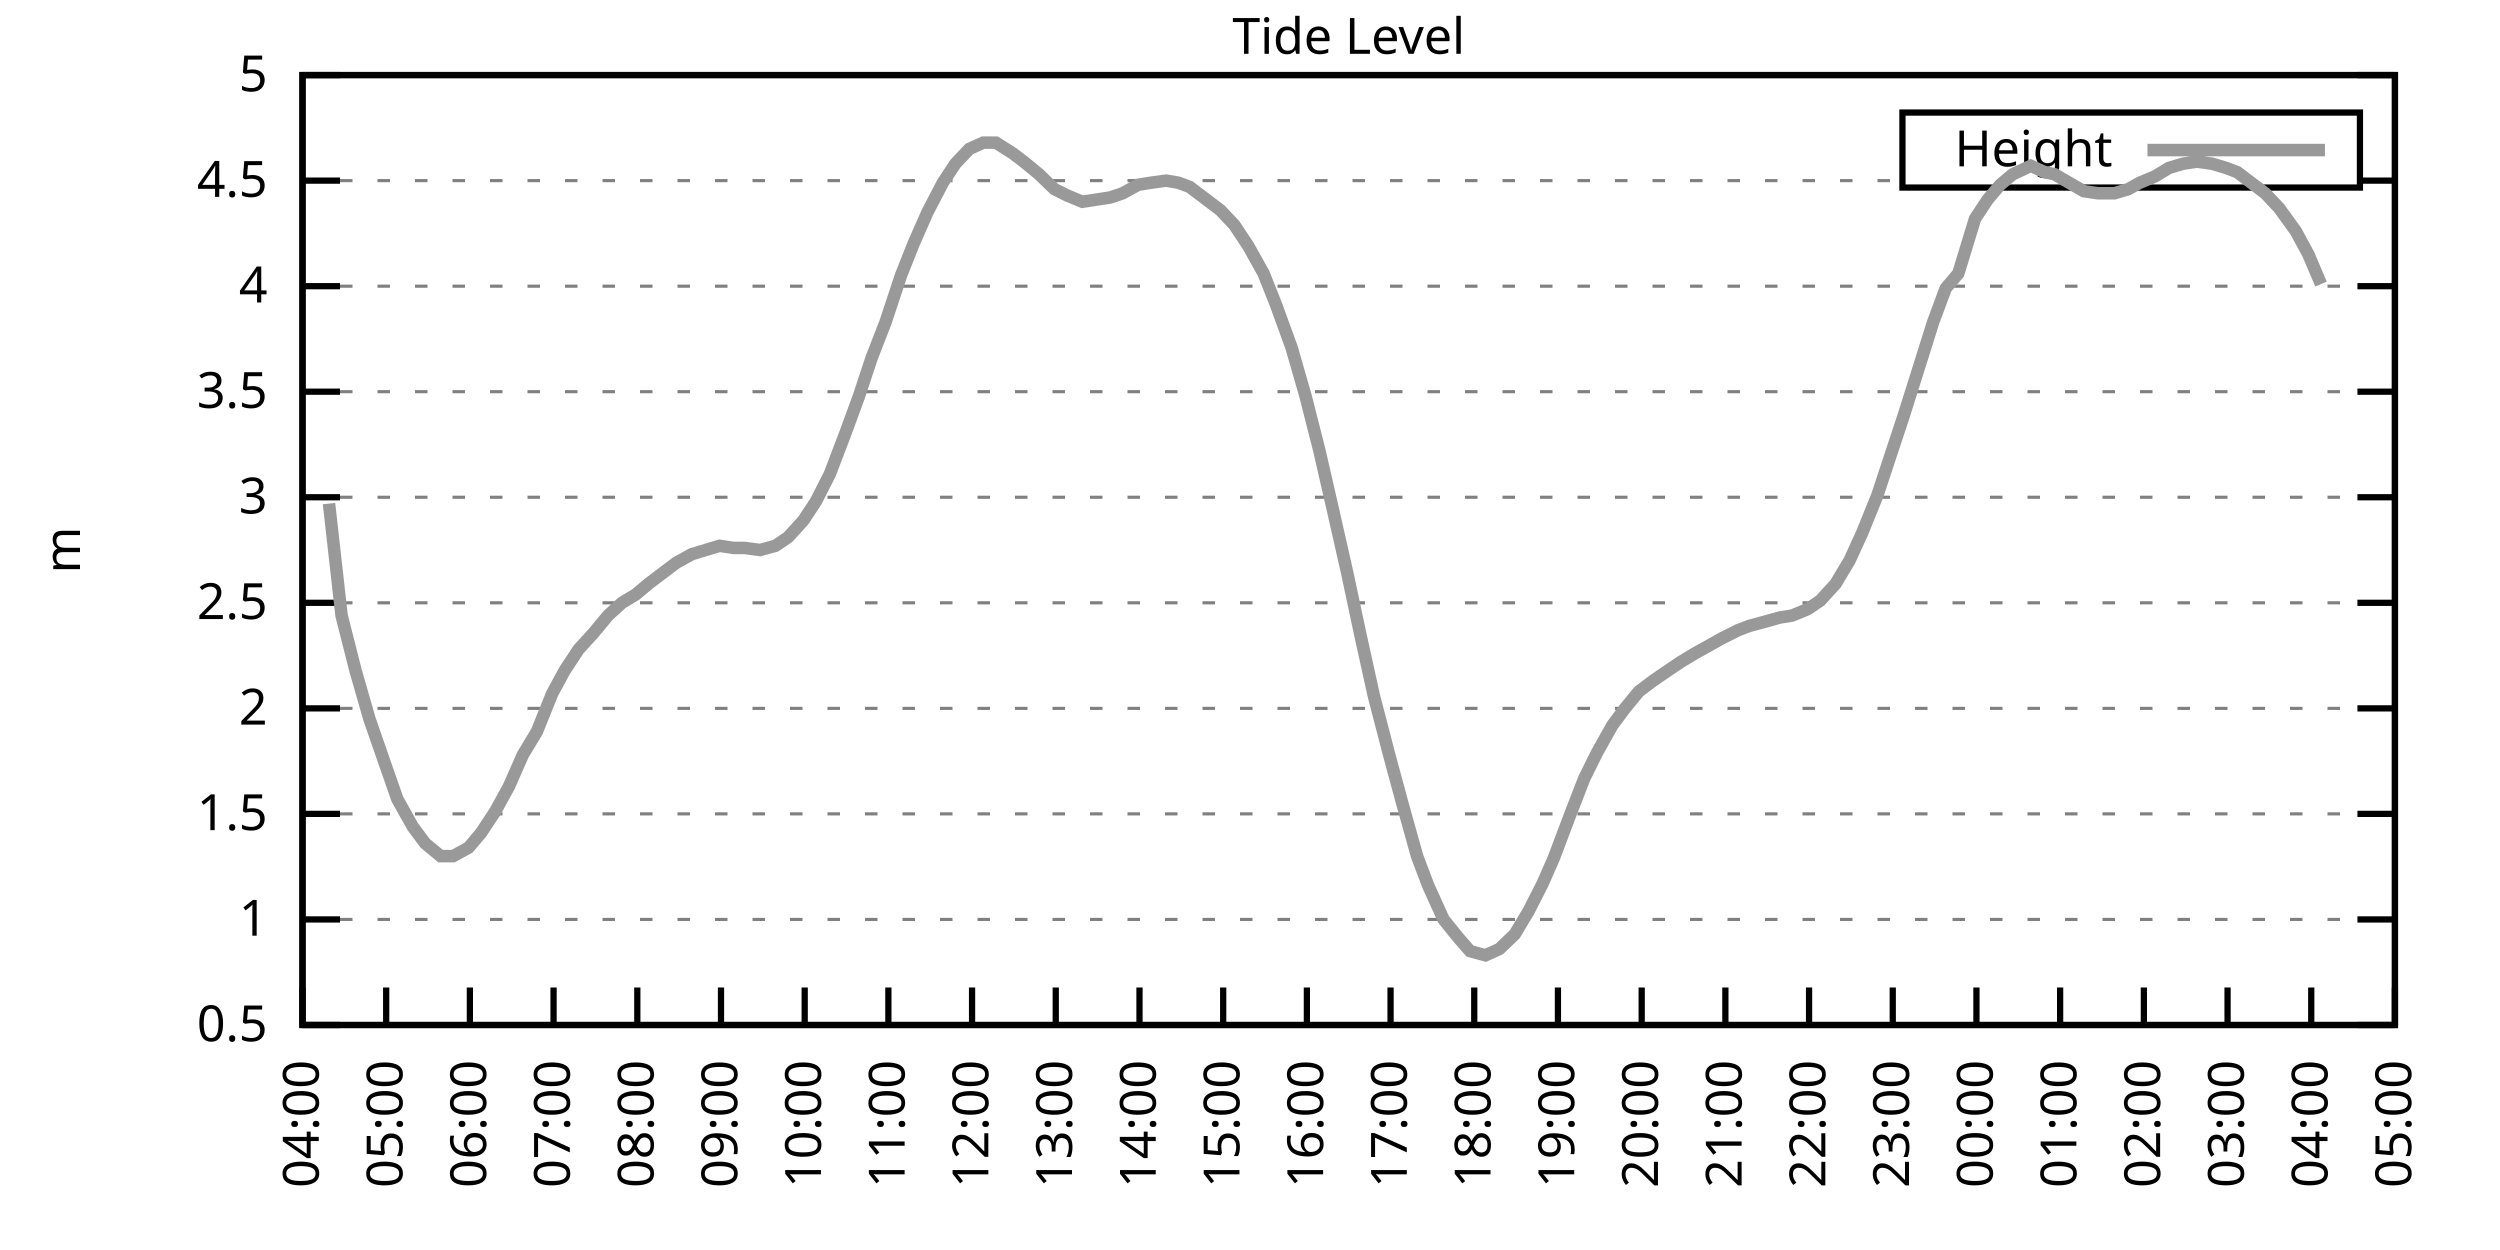
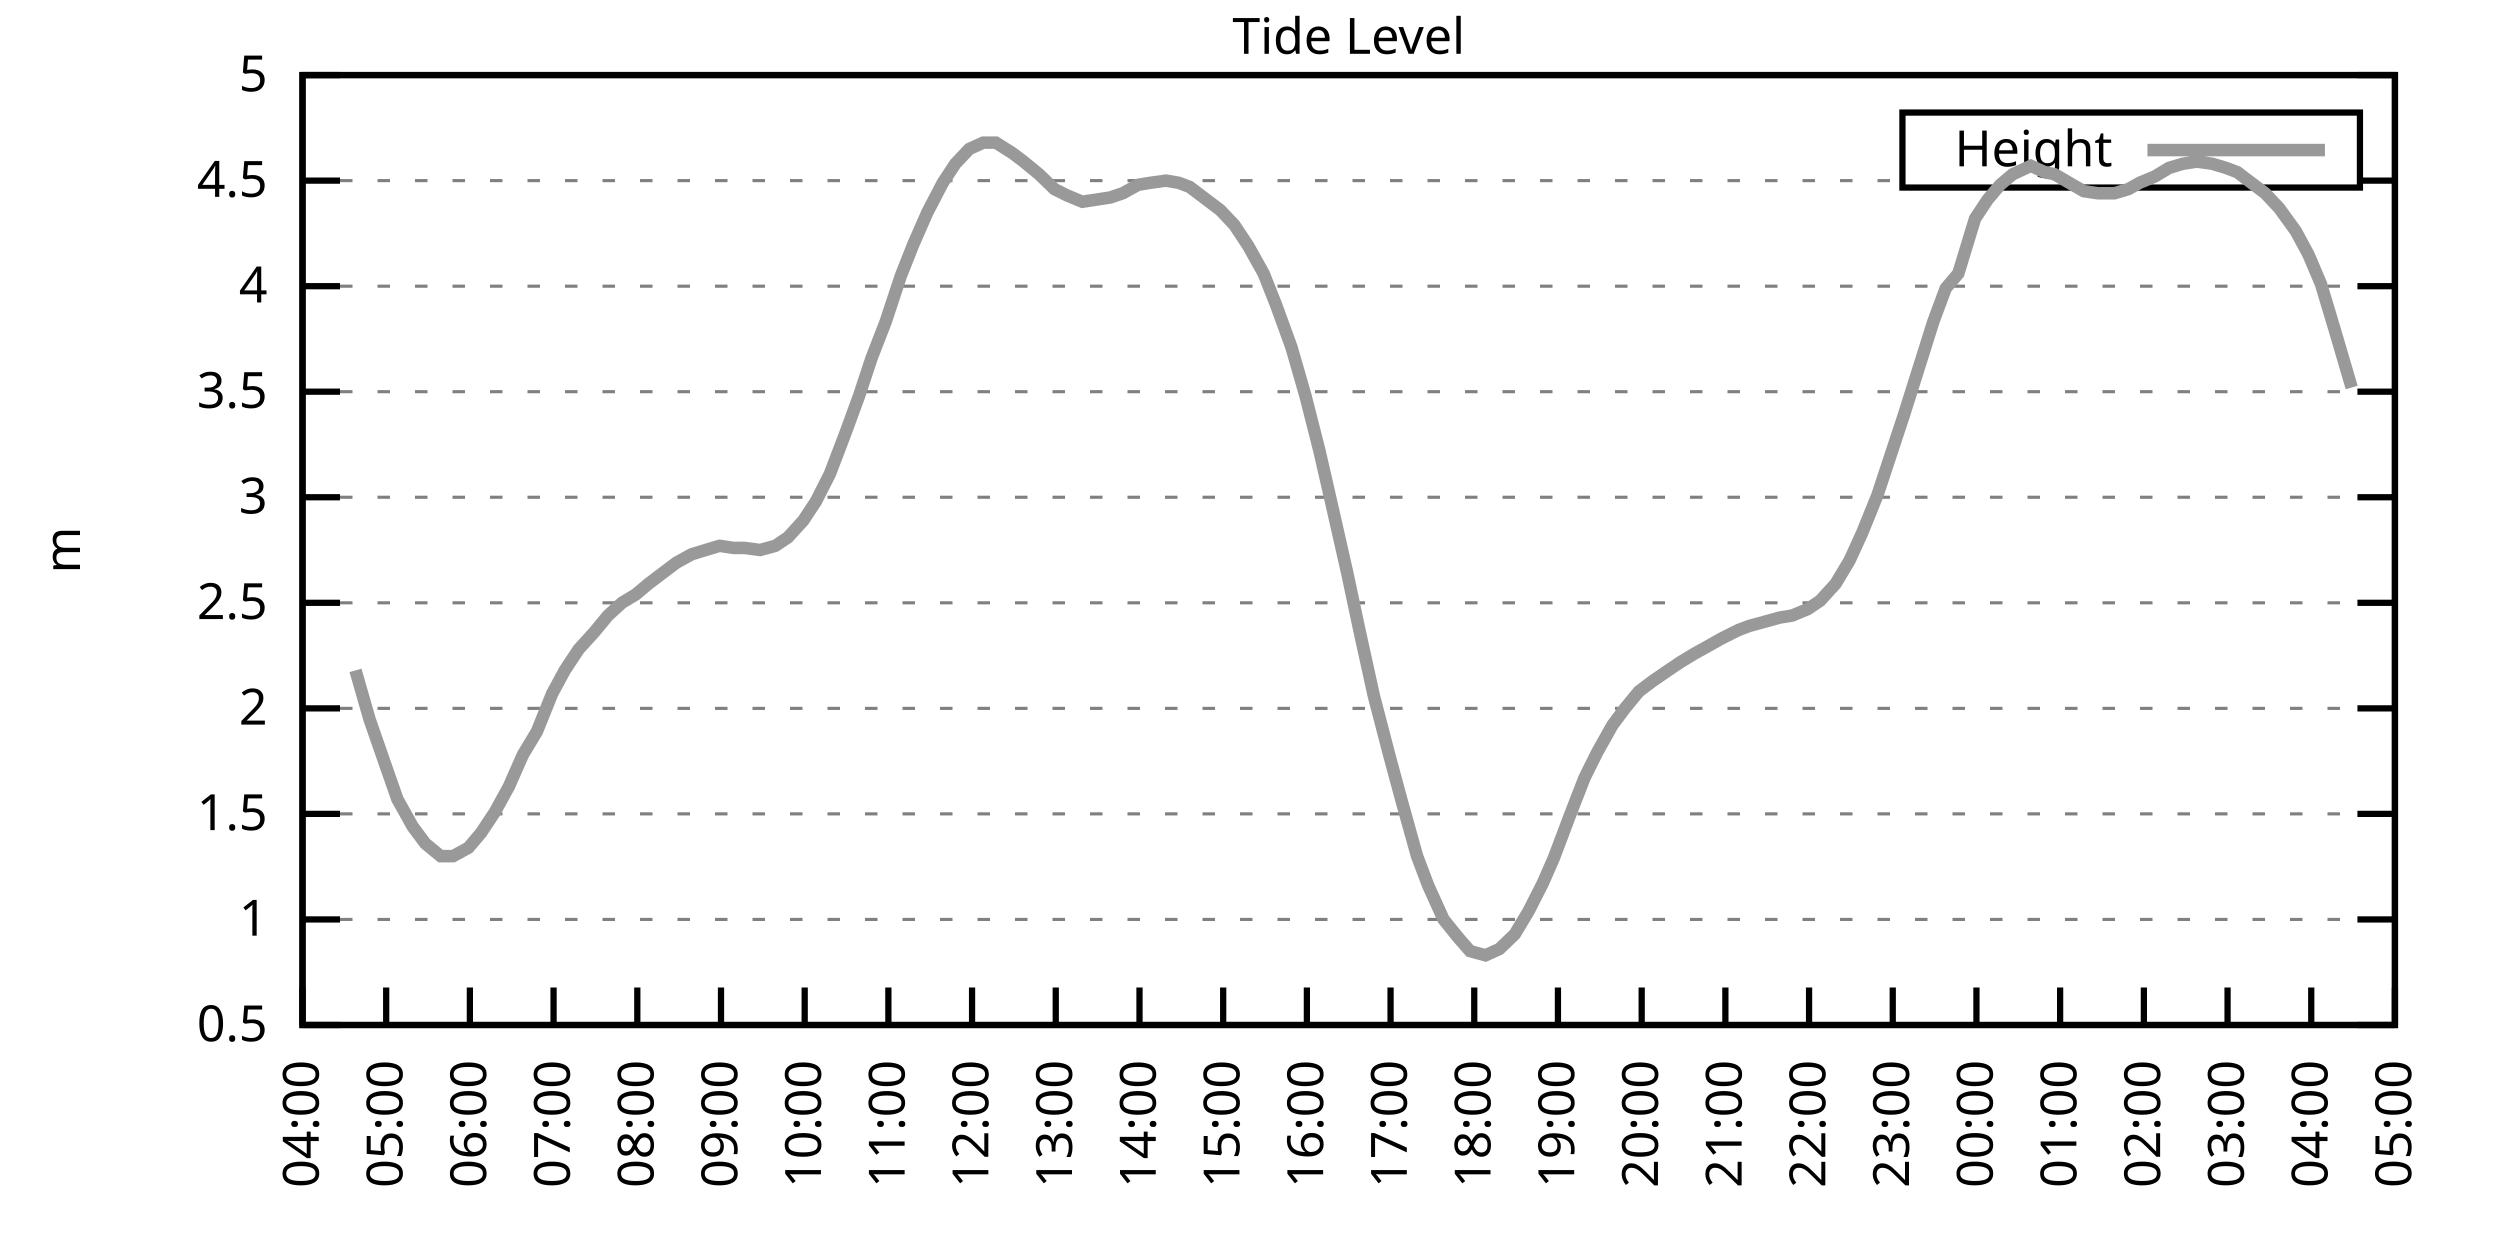
<svg xmlns="http://www.w3.org/2000/svg" xmlns:xlink="http://www.w3.org/1999/xlink" width="400" height="200" viewBox="0 0 400 200">
  <g id="gnuplot_canvas">
    <rect x="0" y="0" width="400" height="200" fill="none" />
    <defs>
      <circle id="gpDot" r="0.5" stroke-width="0.5" stroke="currentColor" />
      <path id="gpPt0" stroke-width="0.333" stroke="currentColor" d="M-1,0 h2 M0,-1 v2" />
      <path id="gpPt1" stroke-width="0.333" stroke="currentColor" d="M-1,-1 L1,1 M1,-1 L-1,1" />
      <path id="gpPt2" stroke-width="0.333" stroke="currentColor" d="M-1,0 L1,0 M0,-1 L0,1 M-1,-1 L1,1 M-1,1 L1,-1" />
      <rect id="gpPt3" stroke-width="0.333" stroke="currentColor" x="-1" y="-1" width="2" height="2" />
      <rect id="gpPt4" stroke-width="0.333" stroke="currentColor" fill="currentColor" x="-1" y="-1" width="2" height="2" />
      <circle id="gpPt5" stroke-width="0.333" stroke="currentColor" cx="0" cy="0" r="1" />
      <use xlink:href="#gpPt5" id="gpPt6" fill="currentColor" stroke="none" />
      <path id="gpPt7" stroke-width="0.333" stroke="currentColor" d="M0,-1.33 L-1.33,0.67 L1.33,0.67 z" />
      <use xlink:href="#gpPt7" id="gpPt8" fill="currentColor" stroke="none" />
      <use xlink:href="#gpPt7" id="gpPt9" stroke="currentColor" transform="rotate(180)" />
      <use xlink:href="#gpPt9" id="gpPt10" fill="currentColor" stroke="none" />
      <use xlink:href="#gpPt3" id="gpPt11" stroke="currentColor" transform="rotate(45)" />
      <use xlink:href="#gpPt11" id="gpPt12" fill="currentColor" stroke="none" />
      <path id="gpPt13" stroke-width="0.333" stroke="currentColor" d="M0,1.330 L1.265,0.411 L0.782,-1.067 L-0.782,-1.076 L-1.265,0.411 z" />
      <use xlink:href="#gpPt13" id="gpPt14" fill="currentColor" stroke="none" />
      <filter id="textbox" filterUnits="objectBoundingBox" x="0" y="0" height="1" width="1">
        <feFlood flood-color="white" flood-opacity="1" result="bgnd" />
        <feComposite in="SourceGraphic" in2="bgnd" operator="atop" />
      </filter>
      <filter id="greybox" filterUnits="objectBoundingBox" x="0" y="0" height="1" width="1">
        <feFlood flood-color="lightgrey" flood-opacity="1" result="grey" />
        <feComposite in="SourceGraphic" in2="grey" operator="atop" />
      </filter>
    </defs>
    <g fill="none" color="white" stroke="currentColor" stroke-width="1.00" stroke-linecap="butt" stroke-linejoin="miter">
</g>
    <g fill="none" color="black" stroke="currentColor" stroke-width="1.00" stroke-linecap="butt" stroke-linejoin="miter">
      <g stroke="none" shape-rendering="crispEdges">
        <polygon fill="rgb(255, 255, 255)" points="48.40,164.00 383.18,164.00 383.18,12.02 48.40,12.02 " />
      </g>
    </g>
    <g fill="none" color="black" stroke="currentColor" stroke-width="1.00" stroke-linecap="butt" stroke-linejoin="miter">
</g>
    <g fill="none" color="black" stroke="black" stroke-width="0.50" stroke-linecap="butt" stroke-linejoin="miter">
</g>
    <g fill="none" color="gray" stroke="currentColor" stroke-width="0.50" stroke-linecap="butt" stroke-linejoin="miter">
      <path stroke="gray" stroke-dasharray="2,4" class="gridline" d="M48.40,164.00 L383.19,164.00  " />
    </g>
    <g fill="none" color="gray" stroke="gray" stroke-width="1.00" stroke-linecap="butt" stroke-linejoin="miter">
</g>
    <g fill="none" color="black" stroke="currentColor" stroke-width="1.00" stroke-linecap="butt" stroke-linejoin="miter">
      <path stroke="black" d="M48.40,164.00 L54.40,164.00 M383.19,164.00 L377.19,164.00  " />
      <g transform="translate(42.80,166.60)" stroke="none" fill="black" font-family="Sans" font-size="8.00" text-anchor="end">
        <text>
          <tspan font-family="Sans"> 0.5</tspan>
        </text>
      </g>
    </g>
    <g fill="none" color="black" stroke="currentColor" stroke-width="1.00" stroke-linecap="butt" stroke-linejoin="miter">
</g>
    <g fill="none" color="black" stroke="black" stroke-width="0.50" stroke-linecap="butt" stroke-linejoin="miter">
</g>
    <g fill="none" color="gray" stroke="currentColor" stroke-width="0.50" stroke-linecap="butt" stroke-linejoin="miter">
      <path stroke="gray" stroke-dasharray="2,4" class="gridline" d="M48.40,147.11 L383.19,147.11  " />
    </g>
    <g fill="none" color="gray" stroke="gray" stroke-width="1.00" stroke-linecap="butt" stroke-linejoin="miter">
</g>
    <g fill="none" color="black" stroke="currentColor" stroke-width="1.00" stroke-linecap="butt" stroke-linejoin="miter">
      <path stroke="black" d="M48.40,147.11 L54.40,147.11 M383.19,147.11 L377.19,147.11  " />
      <g transform="translate(42.80,149.71)" stroke="none" fill="black" font-family="Sans" font-size="8.00" text-anchor="end">
        <text>
          <tspan font-family="Sans"> 1</tspan>
        </text>
      </g>
    </g>
    <g fill="none" color="black" stroke="currentColor" stroke-width="1.00" stroke-linecap="butt" stroke-linejoin="miter">
</g>
    <g fill="none" color="black" stroke="black" stroke-width="0.50" stroke-linecap="butt" stroke-linejoin="miter">
</g>
    <g fill="none" color="gray" stroke="currentColor" stroke-width="0.50" stroke-linecap="butt" stroke-linejoin="miter">
      <path stroke="gray" stroke-dasharray="2,4" class="gridline" d="M48.40,130.22 L383.19,130.22  " />
    </g>
    <g fill="none" color="gray" stroke="gray" stroke-width="1.00" stroke-linecap="butt" stroke-linejoin="miter">
</g>
    <g fill="none" color="black" stroke="currentColor" stroke-width="1.00" stroke-linecap="butt" stroke-linejoin="miter">
      <path stroke="black" d="M48.40,130.22 L54.40,130.22 M383.19,130.22 L377.19,130.22  " />
      <g transform="translate(42.80,132.82)" stroke="none" fill="black" font-family="Sans" font-size="8.00" text-anchor="end">
        <text>
          <tspan font-family="Sans"> 1.5</tspan>
        </text>
      </g>
    </g>
    <g fill="none" color="black" stroke="currentColor" stroke-width="1.00" stroke-linecap="butt" stroke-linejoin="miter">
</g>
    <g fill="none" color="black" stroke="black" stroke-width="0.50" stroke-linecap="butt" stroke-linejoin="miter">
</g>
    <g fill="none" color="gray" stroke="currentColor" stroke-width="0.50" stroke-linecap="butt" stroke-linejoin="miter">
      <path stroke="gray" stroke-dasharray="2,4" class="gridline" d="M48.40,113.34 L383.19,113.34  " />
    </g>
    <g fill="none" color="gray" stroke="gray" stroke-width="1.00" stroke-linecap="butt" stroke-linejoin="miter">
</g>
    <g fill="none" color="black" stroke="currentColor" stroke-width="1.00" stroke-linecap="butt" stroke-linejoin="miter">
      <path stroke="black" d="M48.40,113.34 L54.40,113.34 M383.19,113.34 L377.19,113.34  " />
      <g transform="translate(42.80,115.94)" stroke="none" fill="black" font-family="Sans" font-size="8.00" text-anchor="end">
        <text>
          <tspan font-family="Sans"> 2</tspan>
        </text>
      </g>
    </g>
    <g fill="none" color="black" stroke="currentColor" stroke-width="1.00" stroke-linecap="butt" stroke-linejoin="miter">
</g>
    <g fill="none" color="black" stroke="black" stroke-width="0.50" stroke-linecap="butt" stroke-linejoin="miter">
</g>
    <g fill="none" color="gray" stroke="currentColor" stroke-width="0.50" stroke-linecap="butt" stroke-linejoin="miter">
      <path stroke="gray" stroke-dasharray="2,4" class="gridline" d="M48.40,96.45 L383.19,96.45  " />
    </g>
    <g fill="none" color="gray" stroke="gray" stroke-width="1.00" stroke-linecap="butt" stroke-linejoin="miter">
</g>
    <g fill="none" color="black" stroke="currentColor" stroke-width="1.00" stroke-linecap="butt" stroke-linejoin="miter">
      <path stroke="black" d="M48.40,96.45 L54.40,96.45 M383.19,96.45 L377.19,96.45  " />
      <g transform="translate(42.80,99.05)" stroke="none" fill="black" font-family="Sans" font-size="8.00" text-anchor="end">
        <text>
          <tspan font-family="Sans"> 2.5</tspan>
        </text>
      </g>
    </g>
    <g fill="none" color="black" stroke="currentColor" stroke-width="1.00" stroke-linecap="butt" stroke-linejoin="miter">
</g>
    <g fill="none" color="black" stroke="black" stroke-width="0.50" stroke-linecap="butt" stroke-linejoin="miter">
</g>
    <g fill="none" color="gray" stroke="currentColor" stroke-width="0.50" stroke-linecap="butt" stroke-linejoin="miter">
      <path stroke="gray" stroke-dasharray="2,4" class="gridline" d="M48.40,79.56 L383.19,79.56  " />
    </g>
    <g fill="none" color="gray" stroke="gray" stroke-width="1.00" stroke-linecap="butt" stroke-linejoin="miter">
</g>
    <g fill="none" color="black" stroke="currentColor" stroke-width="1.00" stroke-linecap="butt" stroke-linejoin="miter">
      <path stroke="black" d="M48.40,79.56 L54.40,79.56 M383.19,79.56 L377.19,79.56  " />
      <g transform="translate(42.80,82.16)" stroke="none" fill="black" font-family="Sans" font-size="8.00" text-anchor="end">
        <text>
          <tspan font-family="Sans"> 3</tspan>
        </text>
      </g>
    </g>
    <g fill="none" color="black" stroke="currentColor" stroke-width="1.00" stroke-linecap="butt" stroke-linejoin="miter">
</g>
    <g fill="none" color="black" stroke="black" stroke-width="0.50" stroke-linecap="butt" stroke-linejoin="miter">
</g>
    <g fill="none" color="gray" stroke="currentColor" stroke-width="0.50" stroke-linecap="butt" stroke-linejoin="miter">
      <path stroke="gray" stroke-dasharray="2,4" class="gridline" d="M48.40,62.67 L383.19,62.67  " />
    </g>
    <g fill="none" color="gray" stroke="gray" stroke-width="1.00" stroke-linecap="butt" stroke-linejoin="miter">
</g>
    <g fill="none" color="black" stroke="currentColor" stroke-width="1.00" stroke-linecap="butt" stroke-linejoin="miter">
      <path stroke="black" d="M48.40,62.67 L54.40,62.67 M383.19,62.67 L377.19,62.67  " />
      <g transform="translate(42.80,65.27)" stroke="none" fill="black" font-family="Sans" font-size="8.00" text-anchor="end">
        <text>
          <tspan font-family="Sans"> 3.5</tspan>
        </text>
      </g>
    </g>
    <g fill="none" color="black" stroke="currentColor" stroke-width="1.00" stroke-linecap="butt" stroke-linejoin="miter">
</g>
    <g fill="none" color="black" stroke="black" stroke-width="0.50" stroke-linecap="butt" stroke-linejoin="miter">
</g>
    <g fill="none" color="gray" stroke="currentColor" stroke-width="0.50" stroke-linecap="butt" stroke-linejoin="miter">
      <path stroke="gray" stroke-dasharray="2,4" class="gridline" d="M48.40,45.79 L383.19,45.79  " />
    </g>
    <g fill="none" color="gray" stroke="gray" stroke-width="1.00" stroke-linecap="butt" stroke-linejoin="miter">
</g>
    <g fill="none" color="black" stroke="currentColor" stroke-width="1.00" stroke-linecap="butt" stroke-linejoin="miter">
      <path stroke="black" d="M48.40,45.79 L54.40,45.79 M383.19,45.79 L377.19,45.79  " />
      <g transform="translate(42.80,48.39)" stroke="none" fill="black" font-family="Sans" font-size="8.00" text-anchor="end">
        <text>
          <tspan font-family="Sans"> 4</tspan>
        </text>
      </g>
    </g>
    <g fill="none" color="black" stroke="currentColor" stroke-width="1.00" stroke-linecap="butt" stroke-linejoin="miter">
</g>
    <g fill="none" color="black" stroke="black" stroke-width="0.50" stroke-linecap="butt" stroke-linejoin="miter">
</g>
    <g fill="none" color="gray" stroke="currentColor" stroke-width="0.50" stroke-linecap="butt" stroke-linejoin="miter">
      <path stroke="gray" stroke-dasharray="2,4" class="gridline" d="M48.40,28.90 L304.39,28.90 M377.59,28.90 L383.19,28.90  " />
    </g>
    <g fill="none" color="gray" stroke="gray" stroke-width="1.00" stroke-linecap="butt" stroke-linejoin="miter">
</g>
    <g fill="none" color="black" stroke="currentColor" stroke-width="1.00" stroke-linecap="butt" stroke-linejoin="miter">
      <path stroke="black" d="M48.40,28.90 L54.40,28.90 M383.19,28.90 L377.19,28.90  " />
      <g transform="translate(42.80,31.50)" stroke="none" fill="black" font-family="Sans" font-size="8.00" text-anchor="end">
        <text>
          <tspan font-family="Sans"> 4.5</tspan>
        </text>
      </g>
    </g>
    <g fill="none" color="black" stroke="currentColor" stroke-width="1.00" stroke-linecap="butt" stroke-linejoin="miter">
</g>
    <g fill="none" color="black" stroke="black" stroke-width="0.50" stroke-linecap="butt" stroke-linejoin="miter">
</g>
    <g fill="none" color="gray" stroke="currentColor" stroke-width="0.50" stroke-linecap="butt" stroke-linejoin="miter">
      <path stroke="gray" stroke-dasharray="2,4" class="gridline" d="M48.40,12.01 L383.19,12.01  " />
    </g>
    <g fill="none" color="gray" stroke="gray" stroke-width="1.00" stroke-linecap="butt" stroke-linejoin="miter">
</g>
    <g fill="none" color="black" stroke="currentColor" stroke-width="1.00" stroke-linecap="butt" stroke-linejoin="miter">
      <path stroke="black" d="M48.40,12.01 L54.40,12.01 M383.19,12.01 L377.19,12.01  " />
      <g transform="translate(42.80,14.61)" stroke="none" fill="black" font-family="Sans" font-size="8.00" text-anchor="end">
        <text>
          <tspan font-family="Sans"> 5</tspan>
        </text>
      </g>
    </g>
    <g fill="none" color="black" stroke="currentColor" stroke-width="1.00" stroke-linecap="butt" stroke-linejoin="miter">
      <path stroke="black" d="M48.40,164.00 L48.40,158.00  " />
      <g transform="translate(51.00,169.60) rotate(270.00)" stroke="none" fill="black" font-family="Sans" font-size="8.00" text-anchor="end">
        <text>
          <tspan font-family="Sans">04:00</tspan>
        </text>
      </g>
    </g>
    <g fill="none" color="black" stroke="currentColor" stroke-width="1.00" stroke-linecap="butt" stroke-linejoin="miter">
      <path stroke="black" d="M61.79,164.00 L61.79,158.00  " />
      <g transform="translate(64.39,169.60) rotate(270.00)" stroke="none" fill="black" font-family="Sans" font-size="8.00" text-anchor="end">
        <text>
          <tspan font-family="Sans">05:00</tspan>
        </text>
      </g>
    </g>
    <g fill="none" color="black" stroke="currentColor" stroke-width="1.00" stroke-linecap="butt" stroke-linejoin="miter">
      <path stroke="black" d="M75.18,164.00 L75.18,158.00  " />
      <g transform="translate(77.78,169.60) rotate(270.00)" stroke="none" fill="black" font-family="Sans" font-size="8.00" text-anchor="end">
        <text>
          <tspan font-family="Sans">06:00</tspan>
        </text>
      </g>
    </g>
    <g fill="none" color="black" stroke="currentColor" stroke-width="1.00" stroke-linecap="butt" stroke-linejoin="miter">
      <path stroke="black" d="M88.57,164.00 L88.57,158.00  " />
      <g transform="translate(91.17,169.60) rotate(270.00)" stroke="none" fill="black" font-family="Sans" font-size="8.00" text-anchor="end">
        <text>
          <tspan font-family="Sans">07:00</tspan>
        </text>
      </g>
    </g>
    <g fill="none" color="black" stroke="currentColor" stroke-width="1.00" stroke-linecap="butt" stroke-linejoin="miter">
      <path stroke="black" d="M101.97,164.00 L101.97,158.00  " />
      <g transform="translate(104.57,169.60) rotate(270.00)" stroke="none" fill="black" font-family="Sans" font-size="8.00" text-anchor="end">
        <text>
          <tspan font-family="Sans">08:00</tspan>
        </text>
      </g>
    </g>
    <g fill="none" color="black" stroke="currentColor" stroke-width="1.00" stroke-linecap="butt" stroke-linejoin="miter">
      <path stroke="black" d="M115.36,164.00 L115.36,158.00  " />
      <g transform="translate(117.96,169.60) rotate(270.00)" stroke="none" fill="black" font-family="Sans" font-size="8.00" text-anchor="end">
        <text>
          <tspan font-family="Sans">09:00</tspan>
        </text>
      </g>
    </g>
    <g fill="none" color="black" stroke="currentColor" stroke-width="1.00" stroke-linecap="butt" stroke-linejoin="miter">
      <path stroke="black" d="M128.75,164.00 L128.75,158.00  " />
      <g transform="translate(131.35,169.60) rotate(270.00)" stroke="none" fill="black" font-family="Sans" font-size="8.00" text-anchor="end">
        <text>
          <tspan font-family="Sans">10:00</tspan>
        </text>
      </g>
    </g>
    <g fill="none" color="black" stroke="currentColor" stroke-width="1.00" stroke-linecap="butt" stroke-linejoin="miter">
      <path stroke="black" d="M142.14,164.00 L142.14,158.00  " />
      <g transform="translate(144.74,169.60) rotate(270.00)" stroke="none" fill="black" font-family="Sans" font-size="8.00" text-anchor="end">
        <text>
          <tspan font-family="Sans">11:00</tspan>
        </text>
      </g>
    </g>
    <g fill="none" color="black" stroke="currentColor" stroke-width="1.00" stroke-linecap="butt" stroke-linejoin="miter">
      <path stroke="black" d="M155.53,164.00 L155.53,158.00  " />
      <g transform="translate(158.13,169.60) rotate(270.00)" stroke="none" fill="black" font-family="Sans" font-size="8.00" text-anchor="end">
        <text>
          <tspan font-family="Sans">12:00</tspan>
        </text>
      </g>
    </g>
    <g fill="none" color="black" stroke="currentColor" stroke-width="1.00" stroke-linecap="butt" stroke-linejoin="miter">
      <path stroke="black" d="M168.92,164.00 L168.92,158.00  " />
      <g transform="translate(171.52,169.60) rotate(270.00)" stroke="none" fill="black" font-family="Sans" font-size="8.00" text-anchor="end">
        <text>
          <tspan font-family="Sans">13:00</tspan>
        </text>
      </g>
    </g>
    <g fill="none" color="black" stroke="currentColor" stroke-width="1.00" stroke-linecap="butt" stroke-linejoin="miter">
      <path stroke="black" d="M182.32,164.00 L182.32,158.00  " />
      <g transform="translate(184.92,169.60) rotate(270.00)" stroke="none" fill="black" font-family="Sans" font-size="8.00" text-anchor="end">
        <text>
          <tspan font-family="Sans">14:00</tspan>
        </text>
      </g>
    </g>
    <g fill="none" color="black" stroke="currentColor" stroke-width="1.00" stroke-linecap="butt" stroke-linejoin="miter">
      <path stroke="black" d="M195.71,164.00 L195.71,158.00  " />
      <g transform="translate(198.31,169.60) rotate(270.00)" stroke="none" fill="black" font-family="Sans" font-size="8.00" text-anchor="end">
        <text>
          <tspan font-family="Sans">15:00</tspan>
        </text>
      </g>
    </g>
    <g fill="none" color="black" stroke="currentColor" stroke-width="1.00" stroke-linecap="butt" stroke-linejoin="miter">
      <path stroke="black" d="M209.10,164.00 L209.10,158.00  " />
      <g transform="translate(211.70,169.60) rotate(270.00)" stroke="none" fill="black" font-family="Sans" font-size="8.00" text-anchor="end">
        <text>
          <tspan font-family="Sans">16:00</tspan>
        </text>
      </g>
    </g>
    <g fill="none" color="black" stroke="currentColor" stroke-width="1.00" stroke-linecap="butt" stroke-linejoin="miter">
      <path stroke="black" d="M222.49,164.00 L222.49,158.00  " />
      <g transform="translate(225.09,169.60) rotate(270.00)" stroke="none" fill="black" font-family="Sans" font-size="8.00" text-anchor="end">
        <text>
          <tspan font-family="Sans">17:00</tspan>
        </text>
      </g>
    </g>
    <g fill="none" color="black" stroke="currentColor" stroke-width="1.00" stroke-linecap="butt" stroke-linejoin="miter">
      <path stroke="black" d="M235.88,164.00 L235.88,158.00  " />
      <g transform="translate(238.48,169.60) rotate(270.00)" stroke="none" fill="black" font-family="Sans" font-size="8.00" text-anchor="end">
        <text>
          <tspan font-family="Sans">18:00</tspan>
        </text>
      </g>
    </g>
    <g fill="none" color="black" stroke="currentColor" stroke-width="1.00" stroke-linecap="butt" stroke-linejoin="miter">
      <path stroke="black" d="M249.27,164.00 L249.27,158.00  " />
      <g transform="translate(251.87,169.60) rotate(270.00)" stroke="none" fill="black" font-family="Sans" font-size="8.00" text-anchor="end">
        <text>
          <tspan font-family="Sans">19:00</tspan>
        </text>
      </g>
    </g>
    <g fill="none" color="black" stroke="currentColor" stroke-width="1.00" stroke-linecap="butt" stroke-linejoin="miter">
      <path stroke="black" d="M262.67,164.00 L262.67,158.00  " />
      <g transform="translate(265.27,169.60) rotate(270.00)" stroke="none" fill="black" font-family="Sans" font-size="8.00" text-anchor="end">
        <text>
          <tspan font-family="Sans">20:00</tspan>
        </text>
      </g>
    </g>
    <g fill="none" color="black" stroke="currentColor" stroke-width="1.00" stroke-linecap="butt" stroke-linejoin="miter">
      <path stroke="black" d="M276.06,164.00 L276.06,158.00  " />
      <g transform="translate(278.66,169.60) rotate(270.00)" stroke="none" fill="black" font-family="Sans" font-size="8.00" text-anchor="end">
        <text>
          <tspan font-family="Sans">21:00</tspan>
        </text>
      </g>
    </g>
    <g fill="none" color="black" stroke="currentColor" stroke-width="1.00" stroke-linecap="butt" stroke-linejoin="miter">
      <path stroke="black" d="M289.45,164.00 L289.45,158.00  " />
      <g transform="translate(292.05,169.60) rotate(270.00)" stroke="none" fill="black" font-family="Sans" font-size="8.00" text-anchor="end">
        <text>
          <tspan font-family="Sans">22:00</tspan>
        </text>
      </g>
    </g>
    <g fill="none" color="black" stroke="currentColor" stroke-width="1.00" stroke-linecap="butt" stroke-linejoin="miter">
      <path stroke="black" d="M302.84,164.00 L302.84,158.00  " />
      <g transform="translate(305.44,169.60) rotate(270.00)" stroke="none" fill="black" font-family="Sans" font-size="8.00" text-anchor="end">
        <text>
          <tspan font-family="Sans">23:00</tspan>
        </text>
      </g>
    </g>
    <g fill="none" color="black" stroke="currentColor" stroke-width="1.00" stroke-linecap="butt" stroke-linejoin="miter">
      <path stroke="black" d="M316.23,164.00 L316.23,158.00  " />
      <g transform="translate(318.83,169.60) rotate(270.00)" stroke="none" fill="black" font-family="Sans" font-size="8.00" text-anchor="end">
        <text>
          <tspan font-family="Sans">00:00</tspan>
        </text>
      </g>
    </g>
    <g fill="none" color="black" stroke="currentColor" stroke-width="1.00" stroke-linecap="butt" stroke-linejoin="miter">
      <path stroke="black" d="M329.62,164.00 L329.62,158.00  " />
      <g transform="translate(332.22,169.60) rotate(270.00)" stroke="none" fill="black" font-family="Sans" font-size="8.00" text-anchor="end">
        <text>
          <tspan font-family="Sans">01:00</tspan>
        </text>
      </g>
    </g>
    <g fill="none" color="black" stroke="currentColor" stroke-width="1.00" stroke-linecap="butt" stroke-linejoin="miter">
      <path stroke="black" d="M343.02,164.00 L343.02,158.00  " />
      <g transform="translate(345.62,169.60) rotate(270.00)" stroke="none" fill="black" font-family="Sans" font-size="8.00" text-anchor="end">
        <text>
          <tspan font-family="Sans">02:00</tspan>
        </text>
      </g>
    </g>
    <g fill="none" color="black" stroke="currentColor" stroke-width="1.00" stroke-linecap="butt" stroke-linejoin="miter">
      <path stroke="black" d="M356.41,164.00 L356.41,158.00  " />
      <g transform="translate(359.01,169.60) rotate(270.00)" stroke="none" fill="black" font-family="Sans" font-size="8.00" text-anchor="end">
        <text>
          <tspan font-family="Sans">03:00</tspan>
        </text>
      </g>
    </g>
    <g fill="none" color="black" stroke="currentColor" stroke-width="1.00" stroke-linecap="butt" stroke-linejoin="miter">
      <path stroke="black" d="M369.80,164.00 L369.80,158.00  " />
      <g transform="translate(372.40,169.60) rotate(270.00)" stroke="none" fill="black" font-family="Sans" font-size="8.00" text-anchor="end">
        <text>
          <tspan font-family="Sans">04:00</tspan>
        </text>
      </g>
    </g>
    <g fill="none" color="black" stroke="currentColor" stroke-width="1.00" stroke-linecap="butt" stroke-linejoin="miter">
      <path stroke="black" d="M383.19,164.00 L383.19,158.00  " />
      <g transform="translate(385.79,169.60) rotate(270.00)" stroke="none" fill="black" font-family="Sans" font-size="8.00" text-anchor="end">
        <text>
          <tspan font-family="Sans">05:00</tspan>
        </text>
      </g>
    </g>
    <g fill="none" color="black" stroke="currentColor" stroke-width="1.00" stroke-linecap="butt" stroke-linejoin="miter">
</g>
    <g fill="none" color="black" stroke="currentColor" stroke-width="1.00" stroke-linecap="butt" stroke-linejoin="miter">
      <path stroke="black" d="M48.40,12.01 L48.40,164.00 L383.19,164.00 L383.19,12.01 L48.40,12.01 Z  " />
    </g>
    <g fill="none" color="black" stroke="currentColor" stroke-width="1.00" stroke-linecap="butt" stroke-linejoin="miter">
</g>
    <g fill="none" color="black" stroke="currentColor" stroke-width="1.00" stroke-linecap="butt" stroke-linejoin="miter">
      <path stroke="black" d="M304.39,30.01 L304.39,18.01 L377.59,18.01 L377.59,30.01 L304.39,30.01 Z  " />
    </g>
    <g id="Tide_level_plot_1">
      <g fill="none" color="white" stroke="black" stroke-width="2.00" stroke-linecap="butt" stroke-linejoin="miter">
</g>
      <g fill="none" color="black" stroke="currentColor" stroke-width="2.00" stroke-linecap="butt" stroke-linejoin="miter">
        <g transform="translate(337.99,26.61)" stroke="none" fill="black" font-family="Sans" font-size="8.00" text-anchor="end">
          <text>
            <tspan font-family="Sans">Height</tspan>
          </text>
        </g>
      </g>
      <g fill="none" color="black" stroke="currentColor" stroke-width="2.00" stroke-linecap="butt" stroke-linejoin="miter">
-         <path stroke="rgb(153, 153, 153)" d="M343.59,24.01 L371.99,24.01 M52.64,80.57 L54.65,98.48 L56.88,107.26 L59.11,115.03 L61.57,122.12 L63.58,127.86   L66.03,132.25 L68.04,134.95 L70.50,136.98 L72.50,136.98 L74.96,135.63 L76.97,133.26 L79.20,129.89 L81.43,125.83   L83.66,120.77 L85.90,117.05 L88.35,110.97 L90.36,107.26 L92.59,103.88 L95.05,101.18 L97.28,98.48 L99.51,96.45   L101.74,95.10 L103.75,93.41 L105.98,91.72 L108.22,90.03 L110.67,88.68 L112.90,88.00 L115.13,87.33 L117.37,87.67   L119.15,87.67 L121.61,88.00 L124.06,87.33 L126.07,85.98 L128.53,83.28 L130.54,80.24 L132.77,75.85 L135.22,69.43   L137.45,63.35 L139.46,57.27 L141.69,51.53 L144.15,44.10 L146.16,39.03 L148.39,33.96 L150.85,29.24 L152.85,26.20   L155.09,23.83 L157.32,22.82 L159.33,22.82 L162.01,24.51 L163.79,25.86 L166.25,27.88 L168.70,30.25 L170.71,31.26   L173.17,32.28 L175.40,31.94 L177.63,31.60 L179.64,30.92 L182.09,29.57 L184.10,29.24 L186.56,28.90 L188.57,29.24   L190.35,29.91 L193.03,31.94 L195.26,33.63 L197.49,35.99 L199.73,39.37 L202.18,43.76 L204.19,48.83 L206.64,55.58   L208.88,63.35 L211.11,72.13 L213.12,80.91 L215.57,91.72 L217.58,101.18 L219.81,111.31 L222.27,120.77 L224.28,128.20   L226.73,136.98 L228.52,141.71 L230.97,147.11 L233.43,150.15 L235.21,152.18 L237.67,152.85 L239.90,151.84 L242.36,149.48   L244.59,145.76 L246.82,141.37 L248.60,137.32 L251.28,130.22 L253.51,124.48 L255.52,120.43 L257.98,116.04 L259.99,113.34   L262.22,110.63 L264.45,108.95 L266.91,107.26 L268.92,105.91 L271.15,104.56 L273.60,103.20 L275.39,102.19 L278.07,100.84   L279.85,100.16 L282.31,99.49 L284.76,98.81 L286.77,98.48 L289.23,97.46 L291.23,96.11 L293.69,93.41 L295.92,89.69   L297.93,85.30 L300.39,79.22 L302.62,72.47 L304.63,66.39 L307.08,58.62 L309.31,51.53 L311.32,46.12 L313.33,43.76   L316.01,34.98 L318.02,31.94 L320.03,29.57 L322.04,27.88 L324.94,26.53 L327.17,27.55 L328.73,27.88 L331.63,29.57   L333.42,30.59 L335.65,30.92 L338.33,30.92 L340.56,30.25 L342.35,29.24 L344.80,28.22 L347.03,26.87 L349.26,26.20   L351.50,25.86 L353.95,26.20 L356.18,26.87 L357.97,27.55 L360.20,29.24 L362.43,30.92 L364.66,33.29 L367.34,37.00   L369.35,40.72 L371.36,45.45  " />
+         <path stroke="rgb(153, 153, 153)" d="M343.59,24.01 L371.99,24.01 M56.88,107.26 L59.11,115.03 L61.57,122.12 L63.58,127.86 L66.03,132.25 L68.04,134.95   L70.50,136.98 L72.50,136.98 L74.96,135.63 L76.97,133.26 L79.20,129.89 L81.43,125.83 L83.66,120.77 L85.90,117.05   L88.35,110.97 L90.36,107.26 L92.59,103.88 L95.05,101.18 L97.28,98.48 L99.51,96.45 L101.74,95.10 L103.75,93.41   L105.98,91.72 L108.22,90.03 L110.67,88.68 L112.90,88.00 L115.13,87.33 L117.37,87.67 L119.15,87.67 L121.61,88.00   L124.06,87.33 L126.07,85.98 L128.53,83.28 L130.54,80.24 L132.77,75.85 L135.22,69.43 L137.45,63.35 L139.46,57.27   L141.69,51.53 L144.15,44.10 L146.16,39.03 L148.39,33.96 L150.85,29.24 L152.85,26.20 L155.09,23.83 L157.32,22.82   L159.33,22.82 L162.01,24.51 L163.79,25.86 L166.25,27.88 L168.70,30.25 L170.71,31.26 L173.17,32.28 L175.40,31.94   L177.63,31.60 L179.64,30.92 L182.09,29.57 L184.10,29.24 L186.56,28.90 L188.57,29.24 L190.35,29.91 L193.03,31.94   L195.26,33.63 L197.49,35.99 L199.73,39.37 L202.18,43.76 L204.19,48.83 L206.64,55.58 L208.88,63.35 L211.11,72.13   L213.12,80.91 L215.57,91.72 L217.58,101.18 L219.81,111.31 L222.27,120.77 L224.28,128.20 L226.73,136.98 L228.52,141.71   L230.97,147.11 L233.43,150.15 L235.21,152.18 L237.67,152.85 L239.90,151.84 L242.36,149.48 L244.59,145.76 L246.82,141.37   L248.60,137.32 L251.28,130.22 L253.51,124.48 L255.52,120.43 L257.98,116.04 L259.99,113.34 L262.22,110.63 L264.45,108.95   L266.91,107.26 L268.92,105.91 L271.15,104.56 L273.60,103.20 L275.39,102.19 L278.07,100.84 L279.85,100.16 L282.31,99.49   L284.76,98.81 L286.77,98.48 L289.23,97.46 L291.23,96.11 L293.69,93.41 L295.92,89.69 L297.93,85.30 L300.39,79.22   L302.62,72.47 L304.63,66.39 L307.08,58.62 L309.31,51.53 L311.32,46.12 L313.33,43.76 L316.01,34.98 L318.02,31.94   L320.03,29.57 L322.04,27.88 L324.94,26.53 L327.17,27.55 L328.73,27.88 L331.63,29.57 L333.42,30.59 L335.65,30.92   L338.33,30.92 L340.56,30.25 L342.35,29.24 L344.80,28.22 L347.03,26.87 L349.26,26.20 L351.50,25.86 L353.95,26.20   L356.18,26.87 L357.97,27.55 L360.20,29.24 L362.43,30.92 L364.66,33.29 L367.34,37.00 L369.35,40.72 L371.36,45.45   L373.59,52.88 L376.27,62.00  " />
      </g>
    </g>
    <g fill="none" color="black" stroke="currentColor" stroke-width="2.00" stroke-linecap="butt" stroke-linejoin="miter">
</g>
    <g fill="none" color="black" stroke="black" stroke-width="1.00" stroke-linecap="butt" stroke-linejoin="miter">
</g>
    <g fill="none" color="black" stroke="currentColor" stroke-width="1.00" stroke-linecap="butt" stroke-linejoin="miter">
      <path stroke="black" d="M48.40,12.01 L48.40,164.00 L383.19,164.00 L383.19,12.01 L48.40,12.01 Z  " />
      <g transform="translate(12.80,88.01) rotate(270.00)" stroke="none" fill="black" font-family="Sans" font-size="8.00" text-anchor="middle">
        <text>
          <tspan font-family="Sans">m</tspan>
        </text>
      </g>
    </g>
    <g fill="none" color="black" stroke="currentColor" stroke-width="1.00" stroke-linecap="butt" stroke-linejoin="miter">
</g>
    <g fill="none" color="black" stroke="currentColor" stroke-width="1.00" stroke-linecap="butt" stroke-linejoin="miter">
      <g transform="translate(215.79,8.61)" stroke="none" fill="black" font-family="Sans" font-size="8.00" text-anchor="middle">
        <text>
          <tspan font-family="Sans">Tide Level</tspan>
        </text>
      </g>
    </g>
    <g fill="none" color="black" stroke="currentColor" stroke-width="1.00" stroke-linecap="butt" stroke-linejoin="miter">
</g>
  </g>
</svg>
